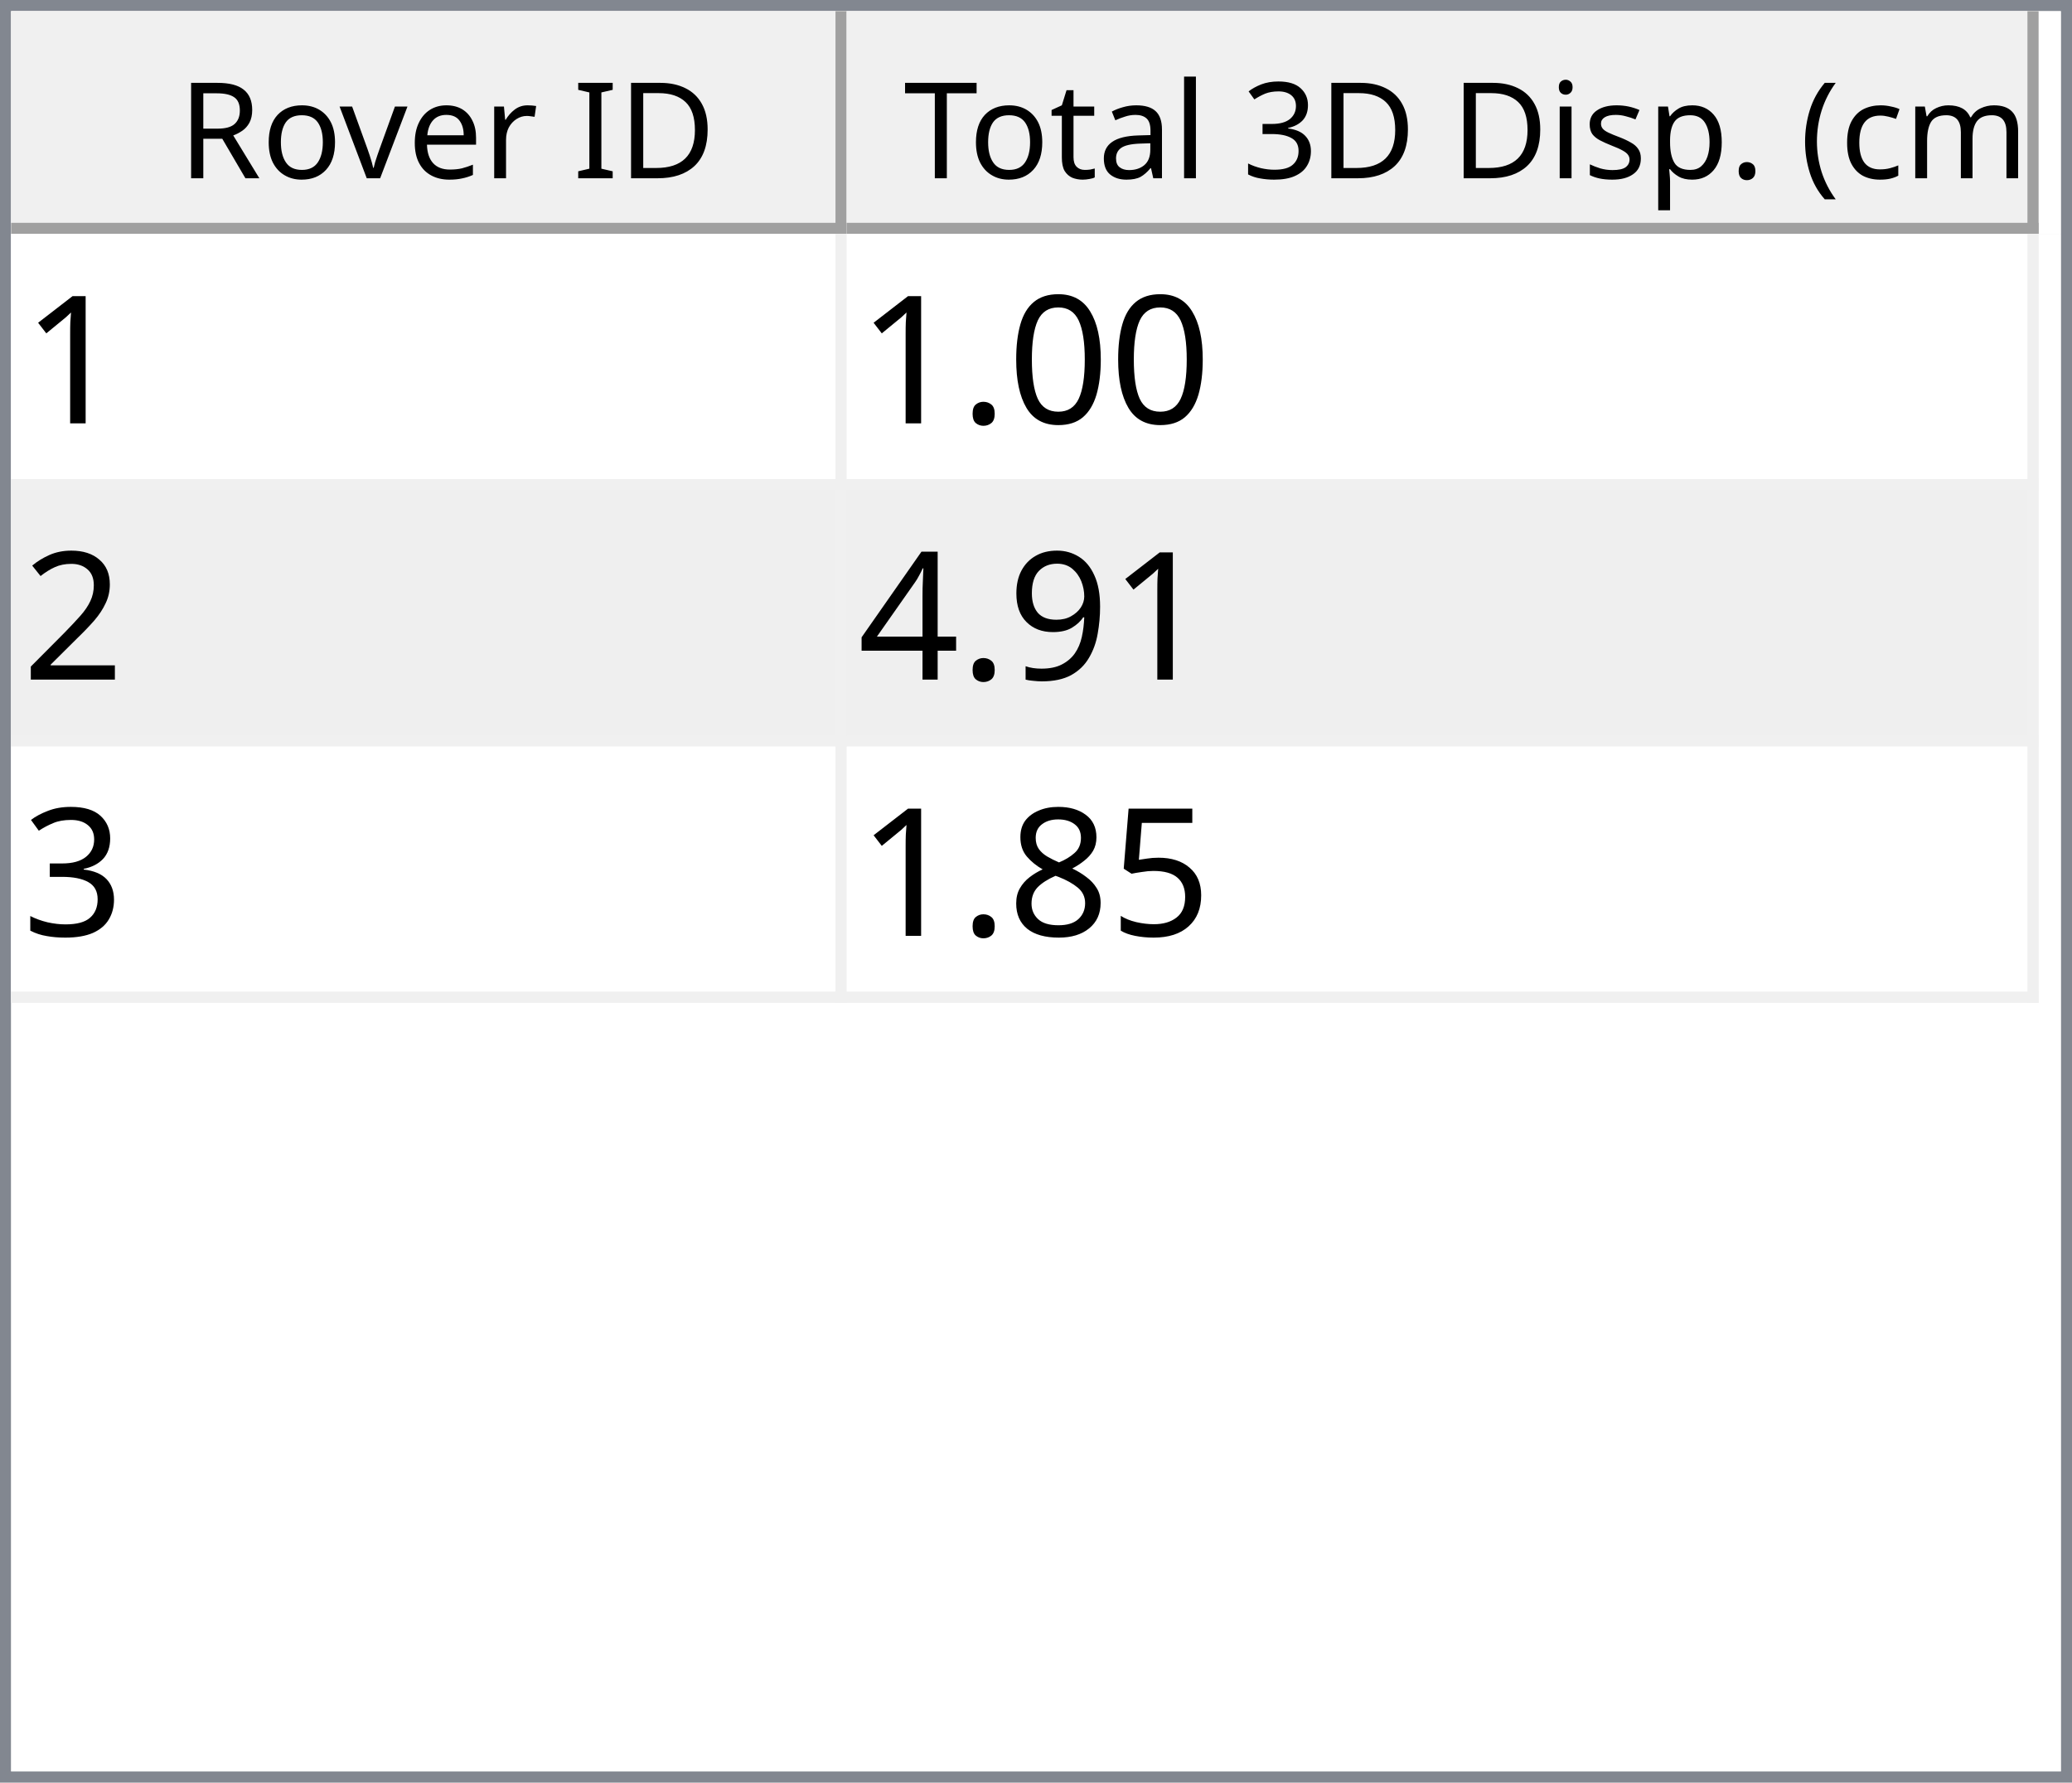
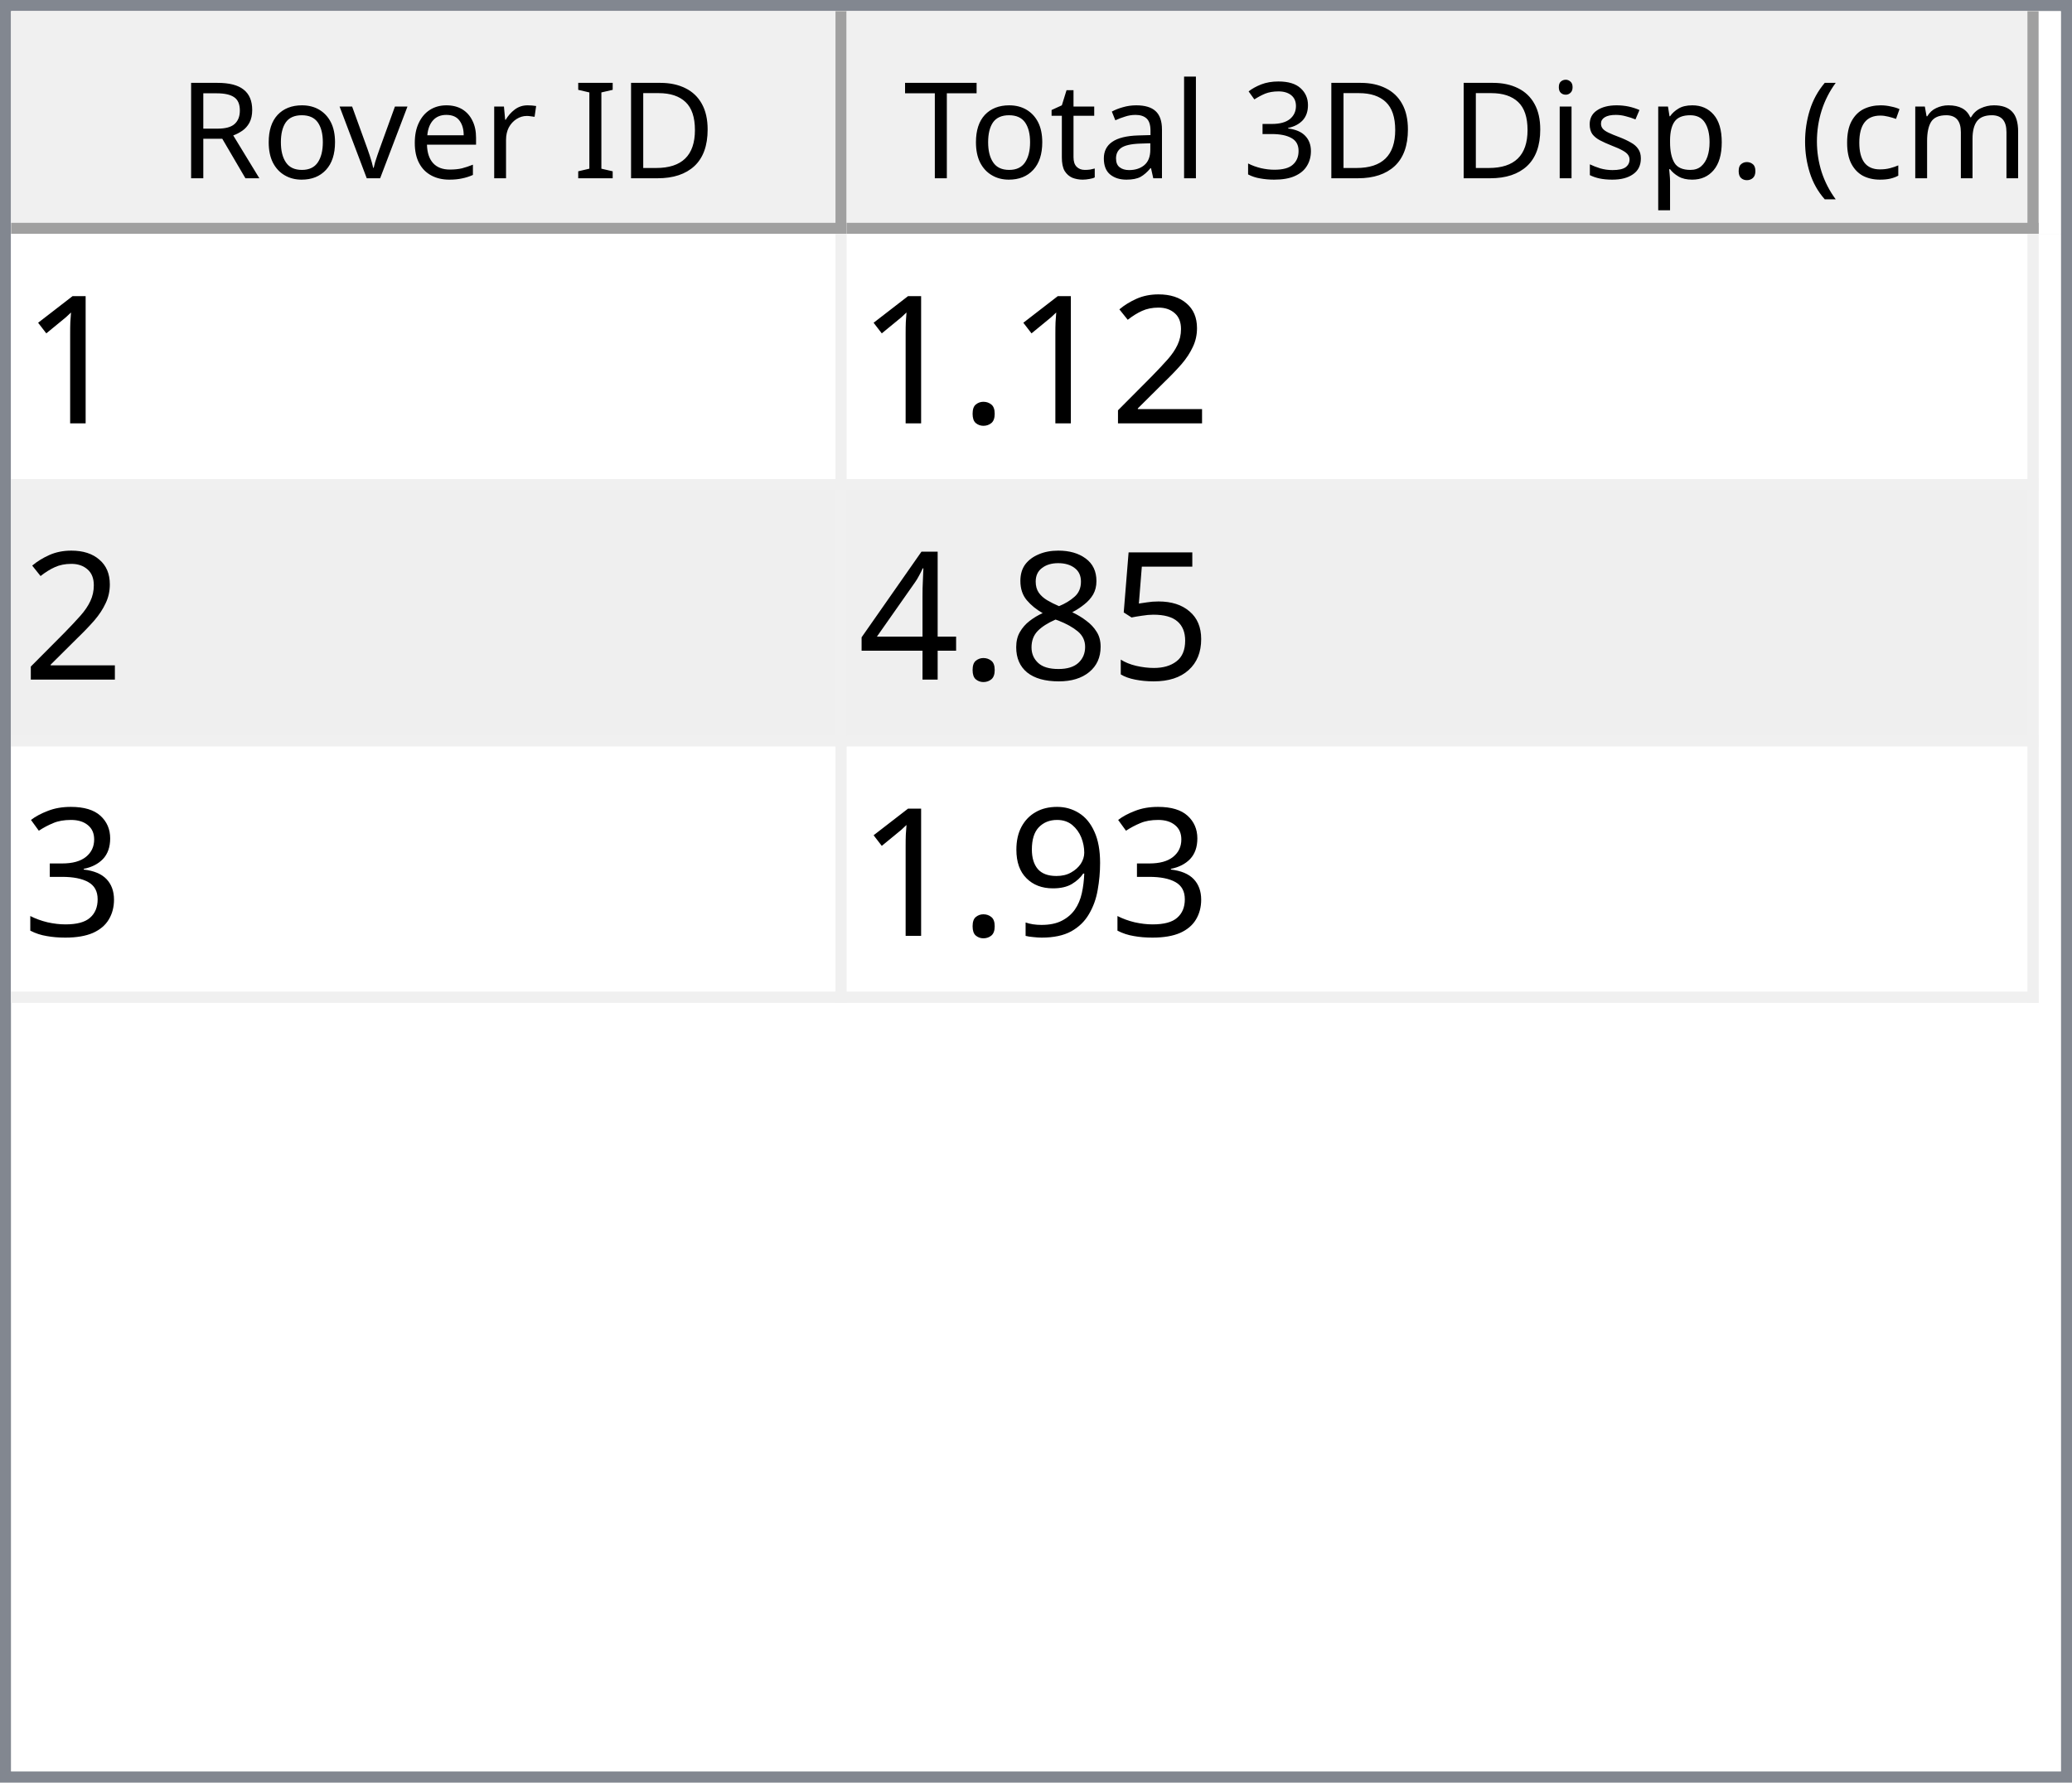
<svg xmlns="http://www.w3.org/2000/svg" style="fill-opacity:1; color-rendering:auto; color-interpolation:auto; text-rendering:auto; stroke:black; stroke-linecap:square; stroke-miterlimit:10; shape-rendering:auto; stroke-opacity:1; fill:black; stroke-dasharray:none; font-weight:normal; stroke-width:1; font-family:'Dialog'; font-style:normal; stroke-linejoin:miter; font-size:12px; stroke-dashoffset:0; image-rendering:auto;" width="186" height="160">
  <defs id="genericDefs" />
  <g>
    <defs id="defs1">
      <clipPath clipPathUnits="userSpaceOnUse" id="clipPath1">
        <path d="M0 0 L186 0 L186 160 L0 160 L0 0 Z" />
      </clipPath>
      <clipPath clipPathUnits="userSpaceOnUse" id="clipPath2">
        <path d="M0 0 L0 160 L186 160 L186 0 Z" />
      </clipPath>
      <clipPath clipPathUnits="userSpaceOnUse" id="clipPath3">
        <path d="M0 0 L0 20 L184 20 L184 0 Z" />
      </clipPath>
      <clipPath clipPathUnits="userSpaceOnUse" id="clipPath4">
        <path d="M0 0 L0 20 L75 20 L75 0 Z" />
      </clipPath>
      <clipPath clipPathUnits="userSpaceOnUse" id="clipPath5">
        <path d="M1 1 L1 19 L74 19 L74 1 Z" />
      </clipPath>
      <clipPath clipPathUnits="userSpaceOnUse" id="clipPath6">
        <path d="M0 0 L0 18 L73 18 L73 0 Z" />
      </clipPath>
      <clipPath clipPathUnits="userSpaceOnUse" id="clipPath7">
        <path d="M-0.5 -0.5 L-0.5 19.5 L74.5 19.5 L74.5 -0.5 Z" />
      </clipPath>
      <clipPath clipPathUnits="userSpaceOnUse" id="clipPath8">
        <path d="M0 0 L0 20 L107 20 L107 0 Z" />
      </clipPath>
      <clipPath clipPathUnits="userSpaceOnUse" id="clipPath9">
        <path d="M1 1 L1 19 L106 19 L106 1 Z" />
      </clipPath>
      <clipPath clipPathUnits="userSpaceOnUse" id="clipPath10">
        <path d="M0 0 L0 18 L105 18 L105 0 Z" />
      </clipPath>
      <clipPath clipPathUnits="userSpaceOnUse" id="clipPath11">
        <path d="M-0.5 -0.5 L-0.5 19.5 L106.5 19.5 L106.5 -0.5 Z" />
      </clipPath>
      <clipPath clipPathUnits="userSpaceOnUse" id="clipPath12">
        <path d="M0 0 L0 138 L184 138 L184 0 Z" />
      </clipPath>
      <clipPath clipPathUnits="userSpaceOnUse" id="clipPath13">
        <path d="M0 0 L0 69 L182 69 L182 0 Z" />
      </clipPath>
      <clipPath clipPathUnits="userSpaceOnUse" id="clipPath14">
        <path d="M-0.5 -0.5 L-0.5 68.5 L181.5 68.5 L181.5 -0.5 Z" />
      </clipPath>
      <clipPath clipPathUnits="userSpaceOnUse" id="clipPath15">
        <path d="M0 0 L0 22 L74 22 L74 0 Z" />
      </clipPath>
      <clipPath clipPathUnits="userSpaceOnUse" id="clipPath16">
        <path d="M0 0 L0 22 L106 22 L106 0 Z" />
      </clipPath>
      <font horiz-adv-x="64.551" id="font1">
        <font-face ascent="107.91" descent="25.098" units-per-em="100" style="font-style:normal; font-family:Segoe UI; font-weight:normal;" />
        <missing-glyph horiz-adv-x="64.551" d="M8.109 0 L8.109 68.266 L56.453 68.266 L56.453 0 L8.109 0 ZM15.328 7.234 L49.219 7.234 L49.219 61.031 L15.328 61.031 L15.328 7.234 Z" />
        <glyph unicode="D" horiz-adv-x="70.117" d="M9.188 0 L9.188 70.016 L28.516 70.016 Q65.531 70.016 65.531 35.891 Q65.531 19.672 55.25 9.836 Q44.969 0 27.734 0 L9.188 0 ZM17.391 62.594 L17.391 7.422 L27.828 7.422 Q41.609 7.422 49.273 14.797 Q56.938 22.172 56.938 35.688 Q56.938 62.594 28.328 62.594 L17.391 62.594 Z" />
        <glyph unicode="I" horiz-adv-x="26.611" d="M17.391 0 L9.188 0 L9.188 70.016 L17.391 70.016 L17.391 0 Z" />
        <glyph unicode=" " horiz-adv-x="27.393" d="" />
        <glyph unicode="r" horiz-adv-x="34.766" d="M34.188 41.891 Q32.078 43.5 28.125 43.5 Q23 43.5 19.555 38.672 Q16.109 33.844 16.109 25.484 L16.109 0 L8.109 0 L8.109 50 L16.109 50 L16.109 39.703 L16.312 39.703 Q18.016 44.969 21.531 47.922 Q25.047 50.875 29.391 50.875 Q32.516 50.875 34.188 50.203 L34.188 41.891 Z" />
        <glyph unicode="e" horiz-adv-x="52.295" d="M48.297 23 L12.984 23 Q13.188 14.656 17.484 10.109 Q21.781 5.562 29.297 5.562 Q37.75 5.562 44.828 11.141 L44.828 3.609 Q38.234 -1.172 27.391 -1.172 Q16.797 -1.172 10.742 5.641 Q4.688 12.453 4.688 24.812 Q4.688 36.469 11.305 43.82 Q17.922 51.172 27.734 51.172 Q37.547 51.172 42.922 44.828 Q48.297 38.484 48.297 27.203 L48.297 23 ZM40.094 29.781 Q40.047 36.719 36.75 40.578 Q33.453 44.438 27.594 44.438 Q21.922 44.438 17.969 40.383 Q14.016 36.328 13.094 29.781 L40.094 29.781 Z" />
        <glyph unicode="v" horiz-adv-x="47.9" d="M47.406 50 L27.484 0 L19.625 0 L0.688 50 L9.469 50 L22.172 13.672 Q23.578 9.672 23.922 6.688 L24.125 6.688 Q24.609 10.453 25.688 13.484 L38.969 50 L47.406 50 Z" />
        <glyph unicode="o" horiz-adv-x="58.594" d="M29 -1.172 Q17.922 -1.172 11.305 5.836 Q4.688 12.844 4.688 24.422 Q4.688 37.016 11.57 44.094 Q18.453 51.172 30.172 51.172 Q41.359 51.172 47.633 44.289 Q53.906 37.406 53.906 25.203 Q53.906 13.234 47.141 6.031 Q40.375 -1.172 29 -1.172 ZM29.594 44.438 Q21.875 44.438 17.383 39.188 Q12.891 33.938 12.891 24.703 Q12.891 15.828 17.43 10.695 Q21.969 5.562 29.594 5.562 Q37.359 5.562 41.531 10.594 Q45.703 15.625 45.703 24.906 Q45.703 34.281 41.531 39.359 Q37.359 44.438 29.594 44.438 Z" />
        <glyph unicode="R" horiz-adv-x="59.814" d="M59.375 0 L49.609 0 L37.891 19.625 Q36.281 22.359 34.766 24.289 Q33.25 26.219 31.664 27.438 Q30.078 28.656 28.25 29.219 Q26.422 29.781 24.125 29.781 L17.391 29.781 L17.391 0 L9.188 0 L9.188 70.016 L30.078 70.016 Q34.672 70.016 38.555 68.867 Q42.438 67.719 45.289 65.375 Q48.141 63.031 49.758 59.547 Q51.375 56.062 51.375 51.375 Q51.375 47.703 50.273 44.656 Q49.172 41.609 47.148 39.211 Q45.125 36.812 42.266 35.133 Q39.406 33.453 35.844 32.516 L35.844 32.328 Q37.594 31.547 38.891 30.547 Q40.188 29.547 41.359 28.18 Q42.531 26.812 43.68 25.078 Q44.828 23.344 46.234 21.047 L59.375 0 ZM17.391 62.594 L17.391 37.203 L28.516 37.203 Q31.594 37.203 34.203 38.133 Q36.812 39.062 38.719 40.797 Q40.625 42.531 41.703 45.047 Q42.781 47.562 42.781 50.688 Q42.781 56.297 39.141 59.445 Q35.5 62.594 28.609 62.594 L17.391 62.594 Z" />
        <glyph unicode=")" horiz-adv-x="30.176" d="M8.297 -15.922 L1.172 -15.922 Q16.406 2.344 16.406 26.812 Q16.406 51.469 1.078 70.016 L8.297 70.016 Q23.531 52.156 23.531 26.703 Q23.531 1.375 8.297 -15.922 Z" />
        <glyph unicode="m" horiz-adv-x="86.133" d="M79.109 0 L71.094 0 L71.094 28.719 Q71.094 37.016 68.531 40.727 Q65.969 44.438 59.906 44.438 Q54.781 44.438 51.195 39.75 Q47.609 35.062 47.609 28.516 L47.609 0 L39.594 0 L39.594 29.688 Q39.594 44.438 28.219 44.438 Q22.953 44.438 19.531 40.016 Q16.109 35.594 16.109 28.516 L16.109 0 L8.109 0 L8.109 50 L16.109 50 L16.109 42.094 L16.312 42.094 Q21.625 51.172 31.844 51.172 Q36.969 51.172 40.773 48.312 Q44.578 45.453 46 40.828 Q51.562 51.172 62.594 51.172 Q79.109 51.172 79.109 30.812 L79.109 0 Z" />
        <glyph unicode="c" horiz-adv-x="46.191" d="M42.188 2.297 Q36.422 -1.172 28.516 -1.172 Q17.828 -1.172 11.258 5.789 Q4.688 12.75 4.688 23.828 Q4.688 36.188 11.766 43.68 Q18.844 51.172 30.672 51.172 Q37.25 51.172 42.281 48.734 L42.281 40.531 Q36.719 44.438 30.375 44.438 Q22.703 44.438 17.797 38.945 Q12.891 33.453 12.891 24.516 Q12.891 15.719 17.508 10.641 Q22.125 5.562 29.891 5.562 Q36.422 5.562 42.188 9.906 L42.188 2.297 Z" />
        <glyph unicode="(" horiz-adv-x="30.176" d="M29.109 -15.922 L21.969 -15.922 Q6.844 1.375 6.844 26.703 Q6.844 52.156 21.969 70.016 L29.203 70.016 Q13.875 51.469 13.875 26.812 Q13.875 2.344 29.109 -15.922 Z" />
        <glyph unicode="." horiz-adv-x="21.68" d="M10.891 -1.078 Q8.641 -1.078 7.055 0.539 Q5.469 2.156 5.469 4.391 Q5.469 6.641 7.055 8.273 Q8.641 9.906 10.891 9.906 Q13.188 9.906 14.797 8.273 Q16.406 6.641 16.406 4.391 Q16.406 2.156 14.797 0.539 Q13.188 -1.078 10.891 -1.078 Z" />
        <glyph unicode="p" horiz-adv-x="58.789" d="M16.312 7.234 L16.109 7.234 L16.109 -23 L8.109 -23 L8.109 50 L16.109 50 L16.109 41.219 L16.312 41.219 Q22.219 51.172 33.594 51.172 Q43.266 51.172 48.688 44.461 Q54.109 37.75 54.109 26.469 Q54.109 13.922 48 6.375 Q41.891 -1.172 31.297 -1.172 Q21.578 -1.172 16.312 7.234 ZM16.109 27.391 L16.109 20.406 Q16.109 14.203 20.141 9.883 Q24.172 5.562 30.375 5.562 Q37.641 5.562 41.773 11.133 Q45.906 16.703 45.906 26.609 Q45.906 34.969 42.047 39.703 Q38.188 44.438 31.594 44.438 Q24.609 44.438 20.359 39.578 Q16.109 34.719 16.109 27.391 Z" />
        <glyph unicode="s" horiz-adv-x="42.432" d="M5.078 1.812 L5.078 10.406 Q11.625 5.562 19.484 5.562 Q30.031 5.562 30.031 12.594 Q30.031 14.594 29.125 15.992 Q28.219 17.391 26.68 18.461 Q25.141 19.531 23.07 20.383 Q21 21.234 18.609 22.172 Q15.281 23.484 12.766 24.828 Q10.25 26.172 8.57 27.859 Q6.891 29.547 6.031 31.695 Q5.172 33.844 5.172 36.719 Q5.172 40.234 6.789 42.945 Q8.406 45.656 11.086 47.484 Q13.766 49.312 17.211 50.242 Q20.656 51.172 24.312 51.172 Q30.812 51.172 35.938 48.922 L35.938 40.828 Q30.422 44.438 23.25 44.438 Q21 44.438 19.195 43.922 Q17.391 43.406 16.094 42.477 Q14.797 41.547 14.086 40.258 Q13.375 38.969 13.375 37.406 Q13.375 35.453 14.086 34.133 Q14.797 32.812 16.164 31.789 Q17.531 30.766 19.484 29.938 Q21.438 29.109 23.922 28.125 Q27.25 26.859 29.883 25.516 Q32.516 24.172 34.375 22.484 Q36.234 20.797 37.234 18.602 Q38.234 16.406 38.234 13.375 Q38.234 9.672 36.602 6.938 Q34.969 4.203 32.234 2.398 Q29.5 0.594 25.93 -0.289 Q22.359 -1.172 18.453 -1.172 Q10.75 -1.172 5.078 1.812 Z" />
        <glyph unicode="i" horiz-adv-x="24.219" d="M12.203 62.703 Q10.062 62.703 8.547 64.164 Q7.031 65.625 7.031 67.875 Q7.031 70.125 8.547 71.609 Q10.062 73.094 12.203 73.094 Q14.406 73.094 15.945 71.609 Q17.484 70.125 17.484 67.875 Q17.484 65.719 15.945 64.211 Q14.406 62.703 12.203 62.703 ZM16.109 0 L8.109 0 L8.109 50 L16.109 50 L16.109 0 Z" />
        <glyph unicode="3" horiz-adv-x="53.906" d="M46.531 19.828 Q46.531 15.094 44.75 11.211 Q42.969 7.328 39.719 4.57 Q36.469 1.812 31.93 0.297 Q27.391 -1.219 21.922 -1.219 Q11.922 -1.219 6 2.594 L6 11.188 Q13.094 5.609 22.219 5.609 Q25.875 5.609 28.828 6.539 Q31.781 7.469 33.906 9.227 Q36.031 10.984 37.18 13.477 Q38.328 15.969 38.328 19.094 Q38.328 32.812 18.797 32.812 L12.984 32.812 L12.984 39.594 L18.5 39.594 Q35.797 39.594 35.797 52.484 Q35.797 64.406 22.609 64.406 Q15.188 64.406 8.688 59.422 L8.688 67.188 Q15.375 71.188 24.609 71.188 Q29 71.188 32.57 69.969 Q36.141 68.75 38.68 66.555 Q41.219 64.359 42.609 61.281 Q44 58.203 44 54.5 Q44 40.672 30.031 36.719 L30.031 36.531 Q33.594 36.141 36.625 34.797 Q39.656 33.453 41.852 31.305 Q44.047 29.156 45.289 26.25 Q46.531 23.344 46.531 19.828 Z" />
        <glyph unicode="l" horiz-adv-x="24.219" d="M16.109 0 L8.109 0 L8.109 74.031 L16.109 74.031 L16.109 0 Z" />
        <glyph unicode="a" horiz-adv-x="50.879" d="M43.891 0 L35.891 0 L35.891 7.812 L35.688 7.812 Q30.469 -1.172 20.312 -1.172 Q12.844 -1.172 8.617 2.781 Q4.391 6.734 4.391 13.281 Q4.391 27.297 20.906 29.594 L35.891 31.688 Q35.891 44.438 25.594 44.438 Q16.547 44.438 9.281 38.281 L9.281 46.484 Q16.656 51.172 26.266 51.172 Q43.891 51.172 43.891 32.516 L43.891 0 ZM35.891 25.297 L23.828 23.641 Q18.266 22.859 15.43 20.875 Q12.594 18.891 12.594 13.875 Q12.594 10.203 15.211 7.883 Q17.828 5.562 22.172 5.562 Q28.125 5.562 32.008 9.742 Q35.891 13.922 35.891 20.312 L35.891 25.297 Z" />
        <glyph unicode="t" horiz-adv-x="33.887" d="M31.297 0.484 Q28.469 -1.078 23.828 -1.078 Q10.688 -1.078 10.688 13.578 L10.688 43.172 L2.094 43.172 L2.094 50 L10.688 50 L10.688 62.203 L18.703 64.797 L18.703 50 L31.297 50 L31.297 43.172 L18.703 43.172 L18.703 14.984 Q18.703 9.969 20.414 7.82 Q22.125 5.672 26.078 5.672 Q29.109 5.672 31.297 7.328 L31.297 0.484 Z" />
        <glyph unicode="T" horiz-adv-x="52.393" d="M50.594 62.594 L30.375 62.594 L30.375 0 L22.172 0 L22.172 62.594 L2 62.594 L2 70.016 L50.594 70.016 L50.594 62.594 Z" />
      </font>
      <font horiz-adv-x="75.0" id="font2">
        <font-face ascent="100.537" descent="21.973" units-per-em="100" style="font-style:normal; font-family:sans-serif; font-weight:normal;" />
        <missing-glyph horiz-adv-x="75.0" d="M12.5 0 L12.5 62.5 L62.5 62.5 L62.5 0 L12.5 0 ZM14.062 1.562 L60.938 1.562 L60.938 60.938 L14.062 60.938 L14.062 1.562 Z" />
        <glyph unicode="1" horiz-adv-x="55.615" d="M37.25 0 L28.469 0 L28.469 56 Q25.297 52.984 20.141 49.953 Q14.984 46.922 10.891 45.406 L10.891 53.906 Q18.266 57.375 23.781 62.305 Q29.297 67.234 31.594 71.875 L37.25 71.875 L37.25 0 Z" />
-         <glyph unicode="0" horiz-adv-x="55.615" d="M4.156 35.297 Q4.156 48 6.766 55.742 Q9.375 63.484 14.523 67.68 Q19.672 71.875 27.484 71.875 Q33.25 71.875 37.594 69.555 Q41.938 67.234 44.773 62.867 Q47.609 58.5 49.219 52.227 Q50.828 45.953 50.828 35.297 Q50.828 22.703 48.242 14.969 Q45.656 7.234 40.508 3.008 Q35.359 -1.219 27.484 -1.219 Q17.141 -1.219 11.234 6.203 Q4.156 15.141 4.156 35.297 ZM13.188 35.297 Q13.188 17.672 17.312 11.836 Q21.438 6 27.484 6 Q33.547 6 37.672 11.859 Q41.797 17.719 41.797 35.297 Q41.797 52.984 37.672 58.789 Q33.547 64.594 27.391 64.594 Q21.344 64.594 17.719 59.469 Q13.188 52.938 13.188 35.297 Z" />
+         <glyph unicode="2" horiz-adv-x="55.615" d="M50.344 8.453 L50.344 0 L3.031 0 Q2.938 3.172 4.047 6.109 Q5.859 10.938 9.836 15.625 Q13.812 20.312 21.344 26.469 Q33.016 36.031 37.117 41.625 Q41.219 47.219 41.219 52.203 Q41.219 57.422 37.477 61.008 Q33.734 64.594 27.734 64.594 Q21.391 64.594 17.578 60.789 Q13.766 56.984 13.719 50.25 L4.688 51.172 Q5.609 61.281 11.664 66.578 Q17.719 71.875 27.938 71.875 Q38.234 71.875 44.242 66.164 Q50.25 60.453 50.25 52 Q50.25 47.703 48.492 43.555 Q46.734 39.406 42.656 34.812 Q38.578 30.219 29.109 22.219 Q21.188 15.578 18.945 13.211 Q16.703 10.844 15.234 8.453 L50.344 8.453 Z" />
        <glyph unicode="." horiz-adv-x="27.783" d="M9.078 0 L9.078 10.016 L19.094 10.016 L19.094 0 L9.078 0 Z" />
-         <glyph unicode="2" horiz-adv-x="55.615" d="M50.344 8.453 L50.344 0 L3.031 0 Q2.938 3.172 4.047 6.109 Q5.859 10.938 9.836 15.625 Q13.812 20.312 21.344 26.469 Q33.016 36.031 37.117 41.625 Q41.219 47.219 41.219 52.203 Q41.219 57.422 37.477 61.008 Q33.734 64.594 27.734 64.594 Q21.391 64.594 17.578 60.789 Q13.766 56.984 13.719 50.25 L4.688 51.172 Q5.609 61.281 11.664 66.578 Q17.719 71.875 27.938 71.875 Q38.234 71.875 44.242 66.164 Q50.25 60.453 50.25 52 Q50.25 47.703 48.492 43.555 Q46.734 39.406 42.656 34.812 Q38.578 30.219 29.109 22.219 Q21.188 15.578 18.945 13.211 Q16.703 10.844 15.234 8.453 L50.344 8.453 Z" />
-         <glyph unicode="9" horiz-adv-x="55.615" d="M5.469 16.547 L13.922 17.328 Q14.984 11.375 18.016 8.688 Q21.047 6 25.781 6 Q29.828 6 32.883 7.859 Q35.938 9.719 37.891 12.82 Q39.844 15.922 41.164 21.195 Q42.484 26.469 42.484 31.938 Q42.484 32.516 42.438 33.688 Q39.797 29.5 35.234 26.883 Q30.672 24.266 25.344 24.266 Q16.453 24.266 10.305 30.711 Q4.156 37.156 4.156 47.703 Q4.156 58.594 10.578 65.234 Q17 71.875 26.656 71.875 Q33.641 71.875 39.43 68.117 Q45.219 64.359 48.219 57.398 Q51.219 50.438 51.219 37.25 Q51.219 23.531 48.242 15.406 Q45.266 7.281 39.383 3.031 Q33.5 -1.219 25.594 -1.219 Q17.188 -1.219 11.867 3.445 Q6.547 8.109 5.469 16.547 ZM41.453 48.141 Q41.453 55.719 37.43 60.156 Q33.406 64.594 27.734 64.594 Q21.875 64.594 17.531 59.812 Q13.188 55.031 13.188 47.406 Q13.188 40.578 17.312 36.305 Q21.438 32.031 27.484 32.031 Q33.594 32.031 37.523 36.305 Q41.453 40.578 41.453 48.141 Z" />
+         <glyph unicode="5" horiz-adv-x="55.615" d="M4.156 18.75 L13.375 19.531 Q14.406 12.797 18.141 9.398 Q21.875 6 27.156 6 Q33.5 6 37.891 10.789 Q42.281 15.578 42.281 23.484 Q42.281 31 38.062 35.352 Q33.844 39.703 27 39.703 Q22.75 39.703 19.336 37.773 Q15.922 35.844 13.969 32.766 L5.719 33.844 L12.641 70.609 L48.25 70.609 L48.25 62.203 L19.672 62.203 L15.828 42.969 Q22.266 47.469 29.344 47.469 Q38.719 47.469 45.164 40.969 Q51.609 34.469 51.609 24.266 Q51.609 14.547 45.953 7.469 Q39.062 -1.219 27.156 -1.219 Q17.391 -1.219 11.211 4.25 Q5.031 9.719 4.156 18.75 Z" />
+         <glyph unicode="8" horiz-adv-x="55.615" d="M17.672 38.812 Q12.203 40.828 9.57 44.539 Q6.938 48.25 6.938 53.422 Q6.938 61.234 12.555 66.555 Q18.172 71.875 27.484 71.875 Q36.859 71.875 42.578 66.43 Q48.297 60.984 48.297 53.172 Q48.297 48.188 45.68 44.508 Q43.062 40.828 37.75 38.812 Q44.344 36.672 47.781 31.883 Q51.219 27.094 51.219 20.453 Q51.219 11.281 44.727 5.031 Q38.234 -1.219 27.641 -1.219 Q17.047 -1.219 10.547 5.055 Q4.047 11.328 4.047 20.703 Q4.047 27.688 7.594 32.398 Q11.141 37.109 17.672 38.812 ZM15.922 53.719 Q15.922 48.641 19.195 45.414 Q22.469 42.188 27.688 42.188 Q32.766 42.188 36.016 45.383 Q39.266 48.578 39.266 53.219 Q39.266 58.062 35.914 61.359 Q32.562 64.656 27.594 64.656 Q22.562 64.656 19.242 61.43 Q15.922 58.203 15.922 53.719 ZM13.094 20.656 Q13.094 16.891 14.875 13.375 Q16.656 9.859 20.172 7.93 Q23.688 6 27.734 6 Q34.031 6 38.133 10.055 Q42.234 14.109 42.234 20.359 Q42.234 26.703 38.016 30.859 Q33.797 35.016 27.438 35.016 Q21.234 35.016 17.164 30.914 Q13.094 26.812 13.094 20.656 Z" />
        <glyph unicode="4" horiz-adv-x="55.615" d="M32.328 0 L32.328 17.141 L1.266 17.141 L1.266 25.203 L33.938 71.578 L41.109 71.578 L41.109 25.203 L50.781 25.203 L50.781 17.141 L41.109 17.141 L41.109 0 L32.328 0 ZM32.328 25.203 L32.328 57.469 L9.906 25.203 L32.328 25.203 Z" />
        <glyph unicode="3" horiz-adv-x="55.615" d="M4.203 18.891 L12.984 20.062 Q14.5 12.594 18.141 9.297 Q21.781 6 27 6 Q33.203 6 37.477 10.297 Q41.75 14.594 41.75 20.953 Q41.75 27 37.797 30.93 Q33.844 34.859 27.734 34.859 Q25.25 34.859 21.531 33.891 L22.516 41.609 Q23.391 41.5 23.922 41.5 Q29.547 41.5 34.039 44.43 Q38.531 47.359 38.531 53.469 Q38.531 58.297 35.258 61.477 Q31.984 64.656 26.812 64.656 Q21.688 64.656 18.266 61.43 Q14.844 58.203 13.875 51.766 L5.078 53.328 Q6.688 62.156 12.398 67.016 Q18.109 71.875 26.609 71.875 Q32.469 71.875 37.398 69.359 Q42.328 66.844 44.945 62.5 Q47.562 58.156 47.562 53.266 Q47.562 48.641 45.07 44.828 Q42.578 41.016 37.703 38.766 Q44.047 37.312 47.562 32.695 Q51.078 28.078 51.078 21.141 Q51.078 11.766 44.242 5.25 Q37.406 -1.266 26.953 -1.266 Q17.531 -1.266 11.305 4.352 Q5.078 9.969 4.203 18.891 Z" />
-         <glyph unicode="5" horiz-adv-x="55.615" d="M4.156 18.75 L13.375 19.531 Q14.406 12.797 18.141 9.398 Q21.875 6 27.156 6 Q33.5 6 37.891 10.789 Q42.281 15.578 42.281 23.484 Q42.281 31 38.062 35.352 Q33.844 39.703 27 39.703 Q22.75 39.703 19.336 37.773 Q15.922 35.844 13.969 32.766 L5.719 33.844 L12.641 70.609 L48.25 70.609 L48.25 62.203 L19.672 62.203 L15.828 42.969 Q22.266 47.469 29.344 47.469 Q38.719 47.469 45.164 40.969 Q51.609 34.469 51.609 24.266 Q51.609 14.547 45.953 7.469 Q39.062 -1.219 27.156 -1.219 Q17.391 -1.219 11.211 4.25 Q5.031 9.719 4.156 18.75 Z" />
-         <glyph unicode="8" horiz-adv-x="55.615" d="M17.672 38.812 Q12.203 40.828 9.57 44.539 Q6.938 48.25 6.938 53.422 Q6.938 61.234 12.555 66.555 Q18.172 71.875 27.484 71.875 Q36.859 71.875 42.578 66.43 Q48.297 60.984 48.297 53.172 Q48.297 48.188 45.68 44.508 Q43.062 40.828 37.75 38.812 Q44.344 36.672 47.781 31.883 Q51.219 27.094 51.219 20.453 Q51.219 11.281 44.727 5.031 Q38.234 -1.219 27.641 -1.219 Q17.047 -1.219 10.547 5.055 Q4.047 11.328 4.047 20.703 Q4.047 27.688 7.594 32.398 Q11.141 37.109 17.672 38.812 ZM15.922 53.719 Q15.922 48.641 19.195 45.414 Q22.469 42.188 27.688 42.188 Q32.766 42.188 36.016 45.383 Q39.266 48.578 39.266 53.219 Q39.266 58.062 35.914 61.359 Q32.562 64.656 27.594 64.656 Q22.562 64.656 19.242 61.43 Q15.922 58.203 15.922 53.719 ZM13.094 20.656 Q13.094 16.891 14.875 13.375 Q16.656 9.859 20.172 7.93 Q23.688 6 27.734 6 Q34.031 6 38.133 10.055 Q42.234 14.109 42.234 20.359 Q42.234 26.703 38.016 30.859 Q33.797 35.016 27.438 35.016 Q21.234 35.016 17.164 30.914 Q13.094 26.812 13.094 20.656 Z" />
+         <glyph unicode="9" horiz-adv-x="55.615" d="M5.469 16.547 L13.922 17.328 Q14.984 11.375 18.016 8.688 Q21.047 6 25.781 6 Q29.828 6 32.883 7.859 Q35.938 9.719 37.891 12.82 Q39.844 15.922 41.164 21.195 Q42.484 26.469 42.484 31.938 Q42.484 32.516 42.438 33.688 Q39.797 29.5 35.234 26.883 Q30.672 24.266 25.344 24.266 Q16.453 24.266 10.305 30.711 Q4.156 37.156 4.156 47.703 Q4.156 58.594 10.578 65.234 Q17 71.875 26.656 71.875 Q33.641 71.875 39.43 68.117 Q45.219 64.359 48.219 57.398 Q51.219 50.438 51.219 37.25 Q51.219 23.531 48.242 15.406 Q45.266 7.281 39.383 3.031 Q33.5 -1.219 25.594 -1.219 Q17.188 -1.219 11.867 3.445 Q6.547 8.109 5.469 16.547 ZM41.453 48.141 Q41.453 55.719 37.43 60.156 Q33.406 64.594 27.734 64.594 Q21.875 64.594 17.531 59.812 Q13.188 55.031 13.188 47.406 Q13.188 40.578 17.312 36.305 Q21.438 32.031 27.484 32.031 Q33.594 32.031 37.523 36.305 Q41.453 40.578 41.453 48.141 Z" />
      </font>
    </defs>
    <g style="fill:white; stroke:white;">
      <rect x="0" y="0" width="186" style="clip-path:url(#clipPath1); stroke:none;" height="160" />
    </g>
    <g style="fill:white; text-rendering:optimizeSpeed; color-rendering:optimizeSpeed; image-rendering:optimizeSpeed; shape-rendering:crispEdges; stroke:white; color-interpolation:sRGB;">
      <rect x="0" width="186" height="160" y="0" style="stroke:none;" />
      <path style="stroke:none;" d="M0 160 L186 160 L186 0 L0 0 Z" />
    </g>
    <g style="fill:rgb(240,240,240); font-family:'Segoe UI'; stroke:rgb(240,240,240);">
      <rect x="0" y="0" width="186" style="clip-path:url(#clipPath2); stroke:none;" height="160" />
    </g>
    <g style="fill:rgb(130,135,144); font-family:'Segoe UI'; stroke:rgb(130,135,144);">
      <path d="M0 0 L186 0 L186 160 L0 160 L0 0 ZM1 1 L185 1 L185 159 L1 159 L1 1 Z" style="fill-rule:evenodd; clip-path:url(#clipPath2); stroke:none;" />
    </g>
    <g style="fill:white; font-family:'Segoe UI'; stroke:white;" transform="translate(1,1)">
      <rect x="0" y="0" width="184" style="clip-path:url(#clipPath3); stroke:none;" height="20" />
    </g>
    <g style="fill:rgb(240,240,240); font-family:'Segoe UI'; stroke:rgb(240,240,240);" transform="translate(1,1)">
      <rect x="0" y="0" width="75" style="clip-path:url(#clipPath4); stroke:none;" height="20" />
    </g>
    <g style="font-family:'Segoe UI';" transform="translate(2,2)">
      <text x="14" xml:space="preserve" y="14" style="clip-path:url(#clipPath6); stroke:none;">Rover ID</text>
    </g>
    <g style="fill:rgb(160,160,160); font-family:'Segoe UI'; stroke:rgb(160,160,160); stroke-linejoin:bevel;" transform="translate(1.5,1.5)">
      <line x1="74" x2="74" y1="0" style="fill:none; clip-path:url(#clipPath7);" y2="19" />
    </g>
    <g style="fill:rgb(160,160,160); font-family:'Segoe UI'; stroke:rgb(160,160,160); stroke-linejoin:bevel;" transform="matrix(1,0,0,1,1,1) translate(0.5,0.5)">
      <line x1="0" x2="74" y1="19" style="fill:none; clip-path:url(#clipPath7);" y2="19" />
    </g>
    <g style="fill:rgb(240,240,240); font-family:'Segoe UI'; stroke:rgb(240,240,240);" transform="translate(76,1)">
      <rect x="0" y="0" width="107" style="clip-path:url(#clipPath8); stroke:none;" height="20" />
    </g>
    <g style="font-family:'Segoe UI';" transform="translate(77,2)">
      <text x="1" xml:space="preserve" y="14" style="clip-path:url(#clipPath10); stroke:none;"> Total 3D Disp. (cm)</text>
    </g>
    <g style="fill:rgb(160,160,160); font-family:'Segoe UI'; stroke:rgb(160,160,160); stroke-linejoin:bevel;" transform="translate(76.5,1.5)">
      <line x1="106" x2="106" y1="0" style="fill:none; clip-path:url(#clipPath11);" y2="19" />
    </g>
    <g style="fill:rgb(160,160,160); font-family:'Segoe UI'; stroke:rgb(160,160,160); stroke-linejoin:bevel;" transform="matrix(1,0,0,1,76,1) translate(0.5,0.5)">
      <line x1="0" x2="106" y1="19" style="fill:none; clip-path:url(#clipPath11);" y2="19" />
    </g>
    <g style="fill:white; font-family:'Segoe UI'; stroke:white;" transform="translate(1,21)">
      <rect x="0" y="0" width="184" style="clip-path:url(#clipPath12); stroke:none;" height="138" />
    </g>
    <g style="fill:rgb(240,240,240); font-size:16px; font-family:sans-serif; stroke:rgb(240,240,240);" transform="translate(1,21)">
      <rect x="0" y="0" width="182" style="clip-path:url(#clipPath13); stroke:none;" height="69" />
      <line transform="translate(0.5,0.5)" x1="0" x2="181" y1="22" style="clip-path:url(#clipPath14); fill:none; stroke-linejoin:bevel;" y2="22" />
    </g>
    <g transform="matrix(1,0,0,1,1,21) translate(0.5,0.5)" style="fill:rgb(240,240,240); font-size:16px; font-family:sans-serif; stroke:rgb(240,240,240); stroke-linejoin:bevel;">
      <line x1="0" x2="181" y1="45" style="fill:none; clip-path:url(#clipPath14);" y2="45" />
    </g>
    <g transform="matrix(1,0,0,1,1,21) translate(0.5,0.5)" style="fill:rgb(240,240,240); font-size:16px; font-family:sans-serif; stroke:rgb(240,240,240); stroke-linejoin:bevel;">
      <line x1="0" x2="181" y1="68" style="fill:none; clip-path:url(#clipPath14);" y2="68" />
    </g>
    <g transform="matrix(1,0,0,1,1,21) translate(0.5,0.5)" style="fill:rgb(240,240,240); font-size:16px; font-family:sans-serif; stroke:rgb(240,240,240); stroke-linejoin:bevel;">
      <line x1="74" x2="74" y1="0" style="fill:none; clip-path:url(#clipPath14);" y2="68" />
    </g>
    <g transform="matrix(1,0,0,1,1,21) translate(0.5,0.5)" style="fill:rgb(240,240,240); font-size:16px; font-family:sans-serif; stroke:rgb(240,240,240); stroke-linejoin:bevel;">
      <line x1="181" x2="181" y1="0" style="fill:none; clip-path:url(#clipPath14);" y2="68" />
    </g>
    <g style="fill:white; font-size:16px; font-family:sans-serif; stroke:white;" transform="matrix(1,0,0,1,1,21)">
      <rect x="0" y="0" width="74" style="clip-path:url(#clipPath15); stroke:none;" height="22" />
      <text x="1" y="17" style="fill:black; clip-path:url(#clipPath15); stroke:none;" xml:space="preserve">1</text>
    </g>
    <g style="fill:white; font-size:16px; font-family:sans-serif; stroke:white;" transform="matrix(1,0,0,1,1,21) translate(75,0)">
      <rect x="0" y="0" width="106" style="clip-path:url(#clipPath16); stroke:none;" height="22" />
-       <text x="1" y="17" style="fill:black; clip-path:url(#clipPath16); stroke:none;" xml:space="preserve">1.00</text>
+       <text x="1" y="17" style="fill:black; clip-path:url(#clipPath16); stroke:none;" xml:space="preserve">1.12</text>
    </g>
    <g style="fill:rgb(239,239,239); font-size:16px; font-family:sans-serif; stroke:rgb(239,239,239);" transform="matrix(1,0,0,1,1,21) translate(0,23)">
      <rect x="0" y="0" width="74" style="clip-path:url(#clipPath15); stroke:none;" height="22" />
      <text x="1" y="17" style="fill:black; clip-path:url(#clipPath15); stroke:none;" xml:space="preserve">2</text>
    </g>
    <g style="fill:rgb(239,239,239); font-size:16px; font-family:sans-serif; stroke:rgb(239,239,239);" transform="matrix(1,0,0,1,1,21) translate(75,23)">
      <rect x="0" y="0" width="106" style="clip-path:url(#clipPath16); stroke:none;" height="22" />
-       <text x="1" y="17" style="fill:black; clip-path:url(#clipPath16); stroke:none;" xml:space="preserve">4.91</text>
+       <text x="1" y="17" style="fill:black; clip-path:url(#clipPath16); stroke:none;" xml:space="preserve">4.85</text>
    </g>
    <g style="fill:white; font-size:16px; font-family:sans-serif; stroke:white;" transform="matrix(1,0,0,1,1,21) translate(0,46)">
      <rect x="0" y="0" width="74" style="clip-path:url(#clipPath15); stroke:none;" height="22" />
      <text x="1" y="17" style="fill:black; clip-path:url(#clipPath15); stroke:none;" xml:space="preserve">3</text>
    </g>
    <g style="fill:white; font-size:16px; font-family:sans-serif; stroke:white;" transform="matrix(1,0,0,1,1,21) translate(75,46)">
      <rect x="0" y="0" width="106" style="clip-path:url(#clipPath16); stroke:none;" height="22" />
-       <text x="1" y="17" style="fill:black; clip-path:url(#clipPath16); stroke:none;" xml:space="preserve">1.85</text>
+       <text x="1" y="17" style="fill:black; clip-path:url(#clipPath16); stroke:none;" xml:space="preserve">1.93</text>
    </g>
  </g>
</svg>
